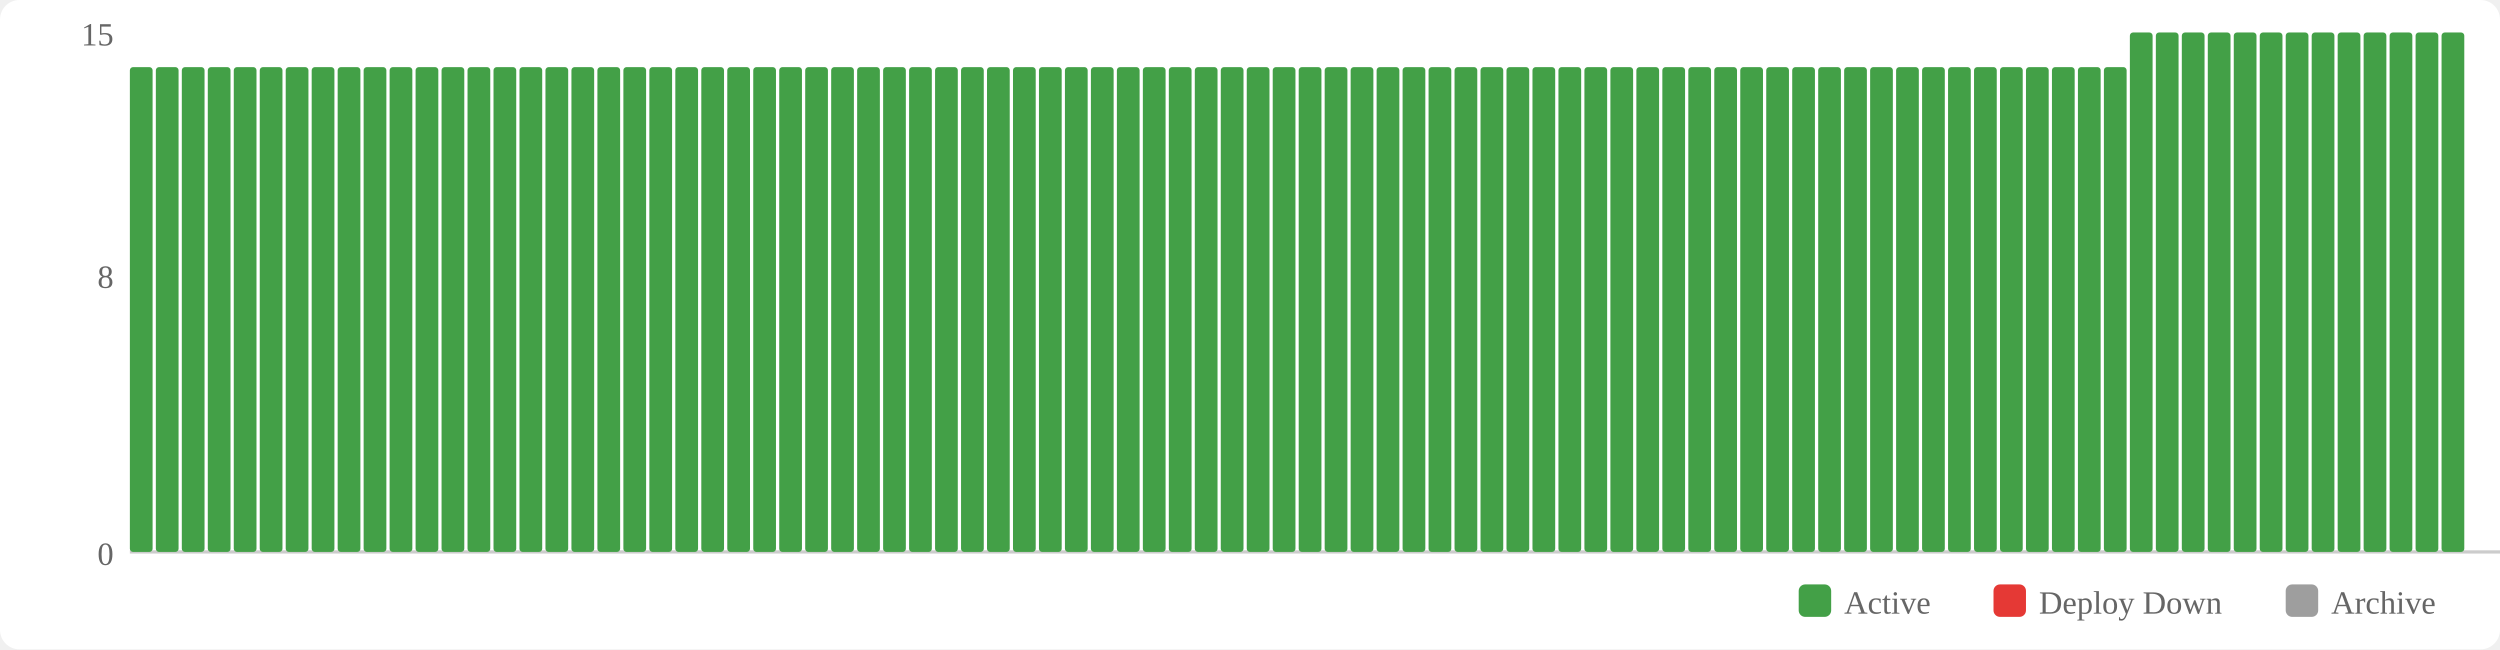
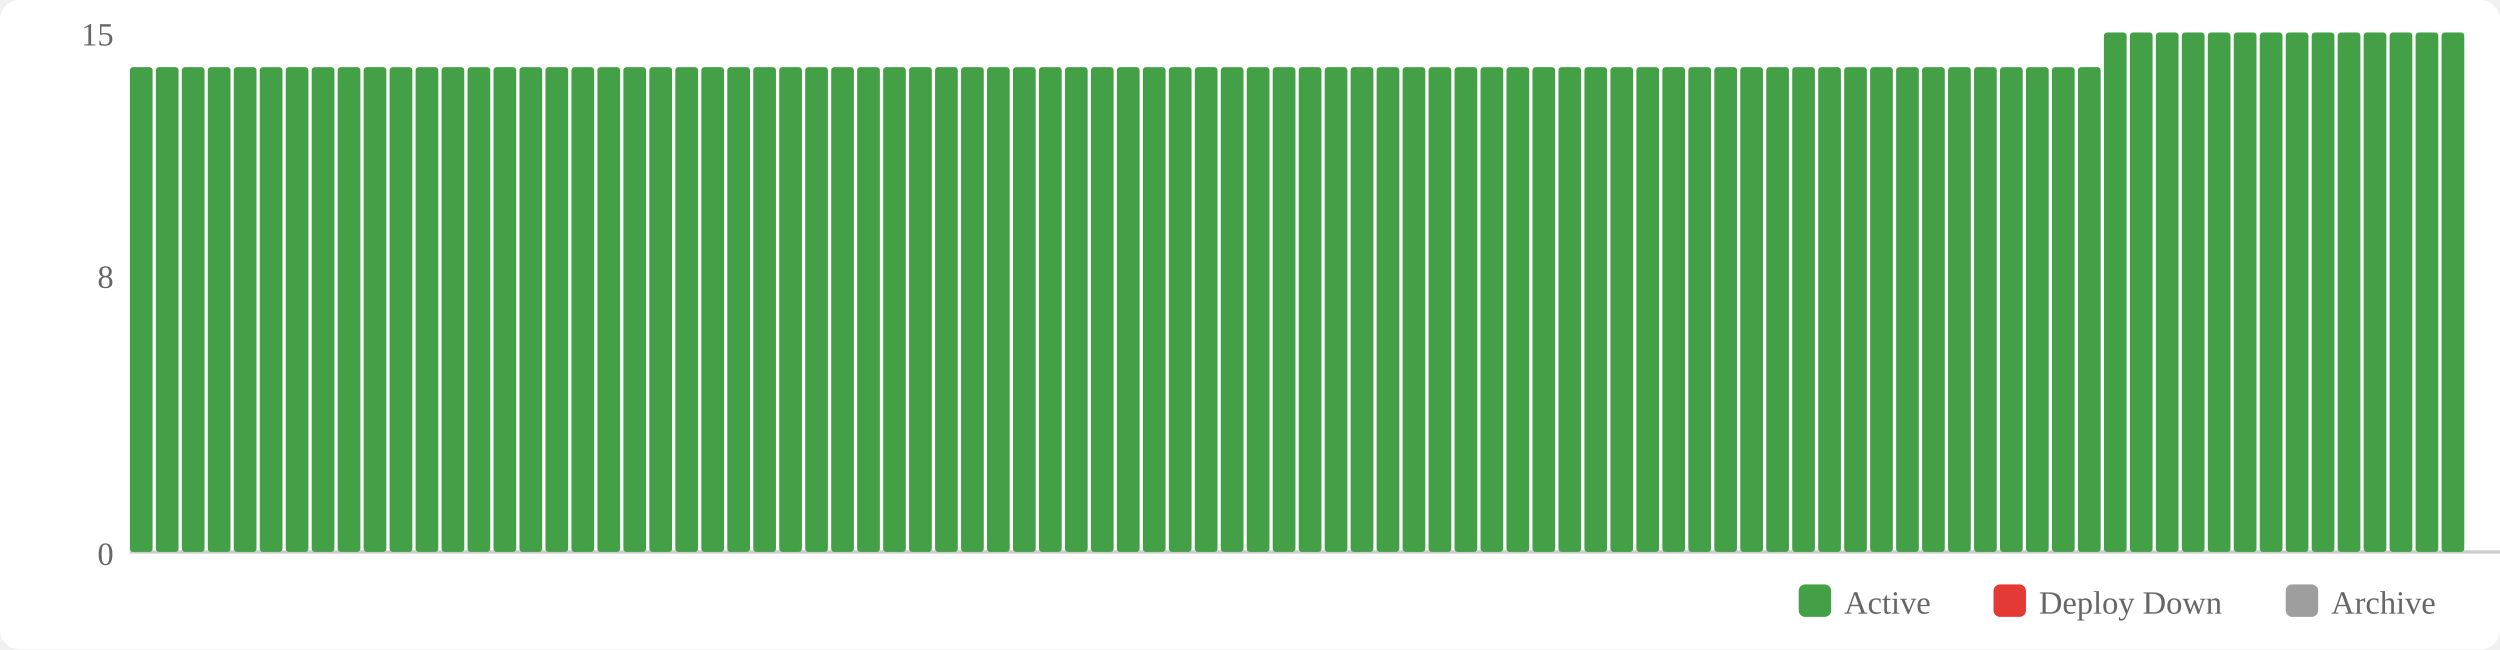
<svg xmlns="http://www.w3.org/2000/svg" width="770" height="200" viewBox="0 0 770 200">
  <rect width="770" height="200" fill="#fff" rx="6" />
  <rect x="554" y="180" width="10" height="10" fill="#43a047" rx="2" />
  <text x="568" y="189" font-size="10" fill="#666">Active</text>
  <rect x="614" y="180" width="10" height="10" fill="#e53935" rx="2" />
  <text x="628" y="189" font-size="10" fill="#666">Deploy Down</text>
  <rect x="704" y="180" width="10" height="10" fill="#9e9e9e" rx="2" />
  <text x="718" y="189" font-size="10" fill="#666">Archive</text>
  <text x="35" y="174" text-anchor="end" font-size="10" fill="#666">0</text>
  <text x="35" y="88.667" text-anchor="end" font-size="10" fill="#666">8</text>
  <text x="35" y="14" text-anchor="end" font-size="10" fill="#666">15</text>
  <line x1="40" y1="170" x2="770" y2="170" stroke="#ccc" stroke-width="1" />
  <rect x="40" y="20.667" width="7" height="149.333" fill="#43a047" rx="1" />
  <rect x="48" y="20.667" width="7" height="149.333" fill="#43a047" rx="1" />
  <rect x="56" y="20.667" width="7" height="149.333" fill="#43a047" rx="1" />
  <rect x="64" y="20.667" width="7" height="149.333" fill="#43a047" rx="1" />
  <rect x="72" y="20.667" width="7" height="149.333" fill="#43a047" rx="1" />
  <rect x="80" y="20.667" width="7" height="149.333" fill="#43a047" rx="1" />
  <rect x="88" y="20.667" width="7" height="149.333" fill="#43a047" rx="1" />
  <rect x="96" y="20.667" width="7" height="149.333" fill="#43a047" rx="1" />
  <rect x="104" y="20.667" width="7" height="149.333" fill="#43a047" rx="1" />
  <rect x="112" y="20.667" width="7" height="149.333" fill="#43a047" rx="1" />
  <rect x="120" y="20.667" width="7" height="149.333" fill="#43a047" rx="1" />
  <rect x="128" y="20.667" width="7" height="149.333" fill="#43a047" rx="1" />
  <rect x="136" y="20.667" width="7" height="149.333" fill="#43a047" rx="1" />
  <rect x="144" y="20.667" width="7" height="149.333" fill="#43a047" rx="1" />
  <rect x="152" y="20.667" width="7" height="149.333" fill="#43a047" rx="1" />
  <rect x="160" y="20.667" width="7" height="149.333" fill="#43a047" rx="1" />
  <rect x="168" y="20.667" width="7" height="149.333" fill="#43a047" rx="1" />
  <rect x="176" y="20.667" width="7" height="149.333" fill="#43a047" rx="1" />
  <rect x="184" y="20.667" width="7" height="149.333" fill="#43a047" rx="1" />
  <rect x="192" y="20.667" width="7" height="149.333" fill="#43a047" rx="1" />
  <rect x="200" y="20.667" width="7" height="149.333" fill="#43a047" rx="1" />
  <rect x="208" y="20.667" width="7" height="149.333" fill="#43a047" rx="1" />
  <rect x="216" y="20.667" width="7" height="149.333" fill="#43a047" rx="1" />
  <rect x="224" y="20.667" width="7" height="149.333" fill="#43a047" rx="1" />
  <rect x="232" y="20.667" width="7" height="149.333" fill="#43a047" rx="1" />
  <rect x="240" y="20.667" width="7" height="149.333" fill="#43a047" rx="1" />
  <rect x="248" y="20.667" width="7" height="149.333" fill="#43a047" rx="1" />
  <rect x="256" y="20.667" width="7" height="149.333" fill="#43a047" rx="1" />
  <rect x="264" y="20.667" width="7" height="149.333" fill="#43a047" rx="1" />
  <rect x="272" y="20.667" width="7" height="149.333" fill="#43a047" rx="1" />
  <rect x="280" y="20.667" width="7" height="149.333" fill="#43a047" rx="1" />
  <rect x="288" y="20.667" width="7" height="149.333" fill="#43a047" rx="1" />
  <rect x="296" y="20.667" width="7" height="149.333" fill="#43a047" rx="1" />
  <rect x="304" y="20.667" width="7" height="149.333" fill="#43a047" rx="1" />
  <rect x="312" y="20.667" width="7" height="149.333" fill="#43a047" rx="1" />
  <rect x="320" y="20.667" width="7" height="149.333" fill="#43a047" rx="1" />
  <rect x="328" y="20.667" width="7" height="149.333" fill="#43a047" rx="1" />
  <rect x="336" y="20.667" width="7" height="149.333" fill="#43a047" rx="1" />
  <rect x="344" y="20.667" width="7" height="149.333" fill="#43a047" rx="1" />
  <rect x="352" y="20.667" width="7" height="149.333" fill="#43a047" rx="1" />
  <rect x="360" y="20.667" width="7" height="149.333" fill="#43a047" rx="1" />
  <rect x="368" y="20.667" width="7" height="149.333" fill="#43a047" rx="1" />
  <rect x="376" y="20.667" width="7" height="149.333" fill="#43a047" rx="1" />
  <rect x="384" y="20.667" width="7" height="149.333" fill="#43a047" rx="1" />
  <rect x="392" y="20.667" width="7" height="149.333" fill="#43a047" rx="1" />
  <rect x="400" y="20.667" width="7" height="149.333" fill="#43a047" rx="1" />
  <rect x="408" y="20.667" width="7" height="149.333" fill="#43a047" rx="1" />
  <rect x="416" y="20.667" width="7" height="149.333" fill="#43a047" rx="1" />
  <rect x="424" y="20.667" width="7" height="149.333" fill="#43a047" rx="1" />
  <rect x="432" y="20.667" width="7" height="149.333" fill="#43a047" rx="1" />
  <rect x="440" y="20.667" width="7" height="149.333" fill="#43a047" rx="1" />
  <rect x="448" y="20.667" width="7" height="149.333" fill="#43a047" rx="1" />
  <rect x="456" y="20.667" width="7" height="149.333" fill="#43a047" rx="1" />
  <rect x="464" y="20.667" width="7" height="149.333" fill="#43a047" rx="1" />
  <rect x="472" y="20.667" width="7" height="149.333" fill="#43a047" rx="1" />
  <rect x="480" y="20.667" width="7" height="149.333" fill="#43a047" rx="1" />
  <rect x="488" y="20.667" width="7" height="149.333" fill="#43a047" rx="1" />
  <rect x="496" y="20.667" width="7" height="149.333" fill="#43a047" rx="1" />
  <rect x="504" y="20.667" width="7" height="149.333" fill="#43a047" rx="1" />
  <rect x="512" y="20.667" width="7" height="149.333" fill="#43a047" rx="1" />
  <rect x="520" y="20.667" width="7" height="149.333" fill="#43a047" rx="1" />
  <rect x="528" y="20.667" width="7" height="149.333" fill="#43a047" rx="1" />
  <rect x="536" y="20.667" width="7" height="149.333" fill="#43a047" rx="1" />
  <rect x="544" y="20.667" width="7" height="149.333" fill="#43a047" rx="1" />
  <rect x="552" y="20.667" width="7" height="149.333" fill="#43a047" rx="1" />
  <rect x="560" y="20.667" width="7" height="149.333" fill="#43a047" rx="1" />
  <rect x="568" y="20.667" width="7" height="149.333" fill="#43a047" rx="1" />
  <rect x="576" y="20.667" width="7" height="149.333" fill="#43a047" rx="1" />
  <rect x="584" y="20.667" width="7" height="149.333" fill="#43a047" rx="1" />
  <rect x="592" y="20.667" width="7" height="149.333" fill="#43a047" rx="1" />
  <rect x="600" y="20.667" width="7" height="149.333" fill="#43a047" rx="1" />
  <rect x="608" y="20.667" width="7" height="149.333" fill="#43a047" rx="1" />
  <rect x="616" y="20.667" width="7" height="149.333" fill="#43a047" rx="1" />
  <rect x="624" y="20.667" width="7" height="149.333" fill="#43a047" rx="1" />
  <rect x="632" y="20.667" width="7" height="149.333" fill="#43a047" rx="1" />
  <rect x="640" y="20.667" width="7" height="149.333" fill="#43a047" rx="1" />
-   <rect x="648" y="20.667" width="7" height="149.333" fill="#43a047" rx="1" />
+   <rect x="648" y="10" width="7" height="160" fill="#43a047" rx="1" />
  <rect x="656" y="10" width="7" height="160" fill="#43a047" rx="1" />
  <rect x="664" y="10" width="7" height="160" fill="#43a047" rx="1" />
  <rect x="672" y="10" width="7" height="160" fill="#43a047" rx="1" />
  <rect x="680" y="10" width="7" height="160" fill="#43a047" rx="1" />
  <rect x="688" y="10" width="7" height="160" fill="#43a047" rx="1" />
  <rect x="696" y="10" width="7" height="160" fill="#43a047" rx="1" />
  <rect x="704" y="10" width="7" height="160" fill="#43a047" rx="1" />
  <rect x="712" y="10" width="7" height="160" fill="#43a047" rx="1" />
  <rect x="720" y="10" width="7" height="160" fill="#43a047" rx="1" />
  <rect x="728" y="10" width="7" height="160" fill="#43a047" rx="1" />
  <rect x="736" y="10" width="7" height="160" fill="#43a047" rx="1" />
  <rect x="744" y="10" width="7" height="160" fill="#43a047" rx="1" />
  <rect x="752" y="10" width="7" height="160" fill="#43a047" rx="1" />
</svg>
